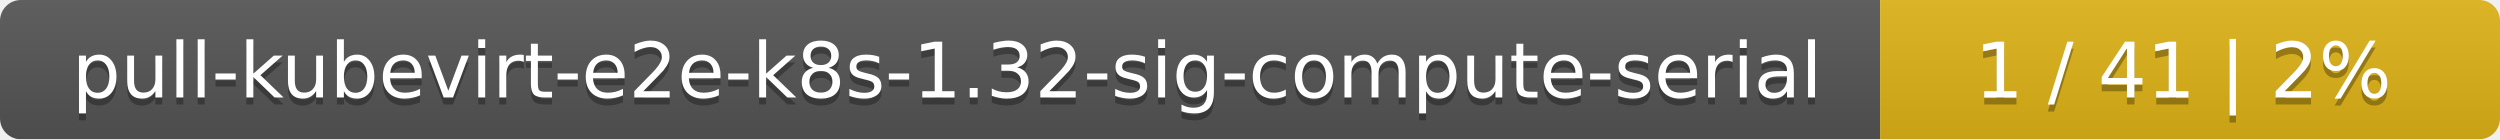
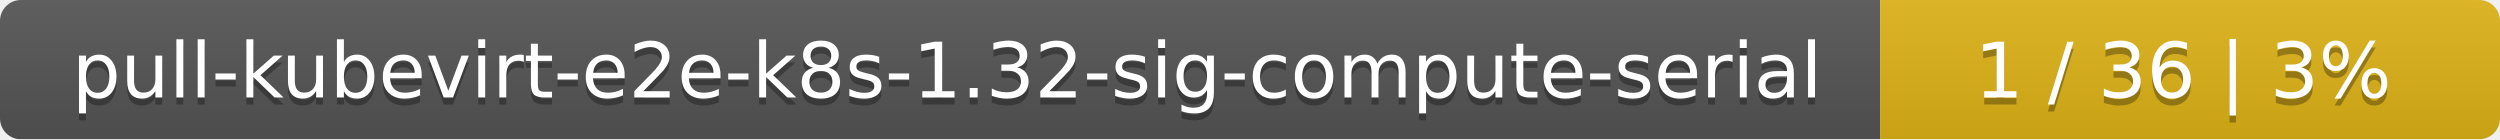
<svg xmlns="http://www.w3.org/2000/svg" width="359" height="20">
  <linearGradient id="smooth" x2="0" y2="100%">
    <stop offset="0" stop-color="#bbb" stop-opacity=".1" />
    <stop offset="1" stop-opacity=".1" />
  </linearGradient>
  <mask id="round">
    <rect width="359" height="20" rx="3" fill="#fff" />
  </mask>
  <g mask="url(#round)">
    <rect width="270" height="20" fill="#555" />
    <rect x="270" width="89" height="20" fill="#dfb317" />
    <rect width="359" height="20" fill="url(#smooth)" />
  </g>
  <g fill="#fff" text-anchor="middle" font-family="DejaVu Sans,Verdana,Geneva,sans-serif" font-size="11">
    <text x="136" y="15" fill="#010101" fill-opacity=".3">pull-kubevirt-e2e-k8s-1.32-sig-compute-serial</text>
    <text x="136" y="14">pull-kubevirt-e2e-k8s-1.32-sig-compute-serial</text>
-     <text x="313.5" y="15" fill="#010101" fill-opacity=".3">1 / 41    |    2%</text>
-     <text x="313.5" y="14">1 / 41    |    2%</text>
+     <text x="313.5" y="15" fill="#010101" fill-opacity=".3">1 / 36    |    3%</text>
+     <text x="313.5" y="14">1 / 36    |    3%</text>
  </g>
</svg>
